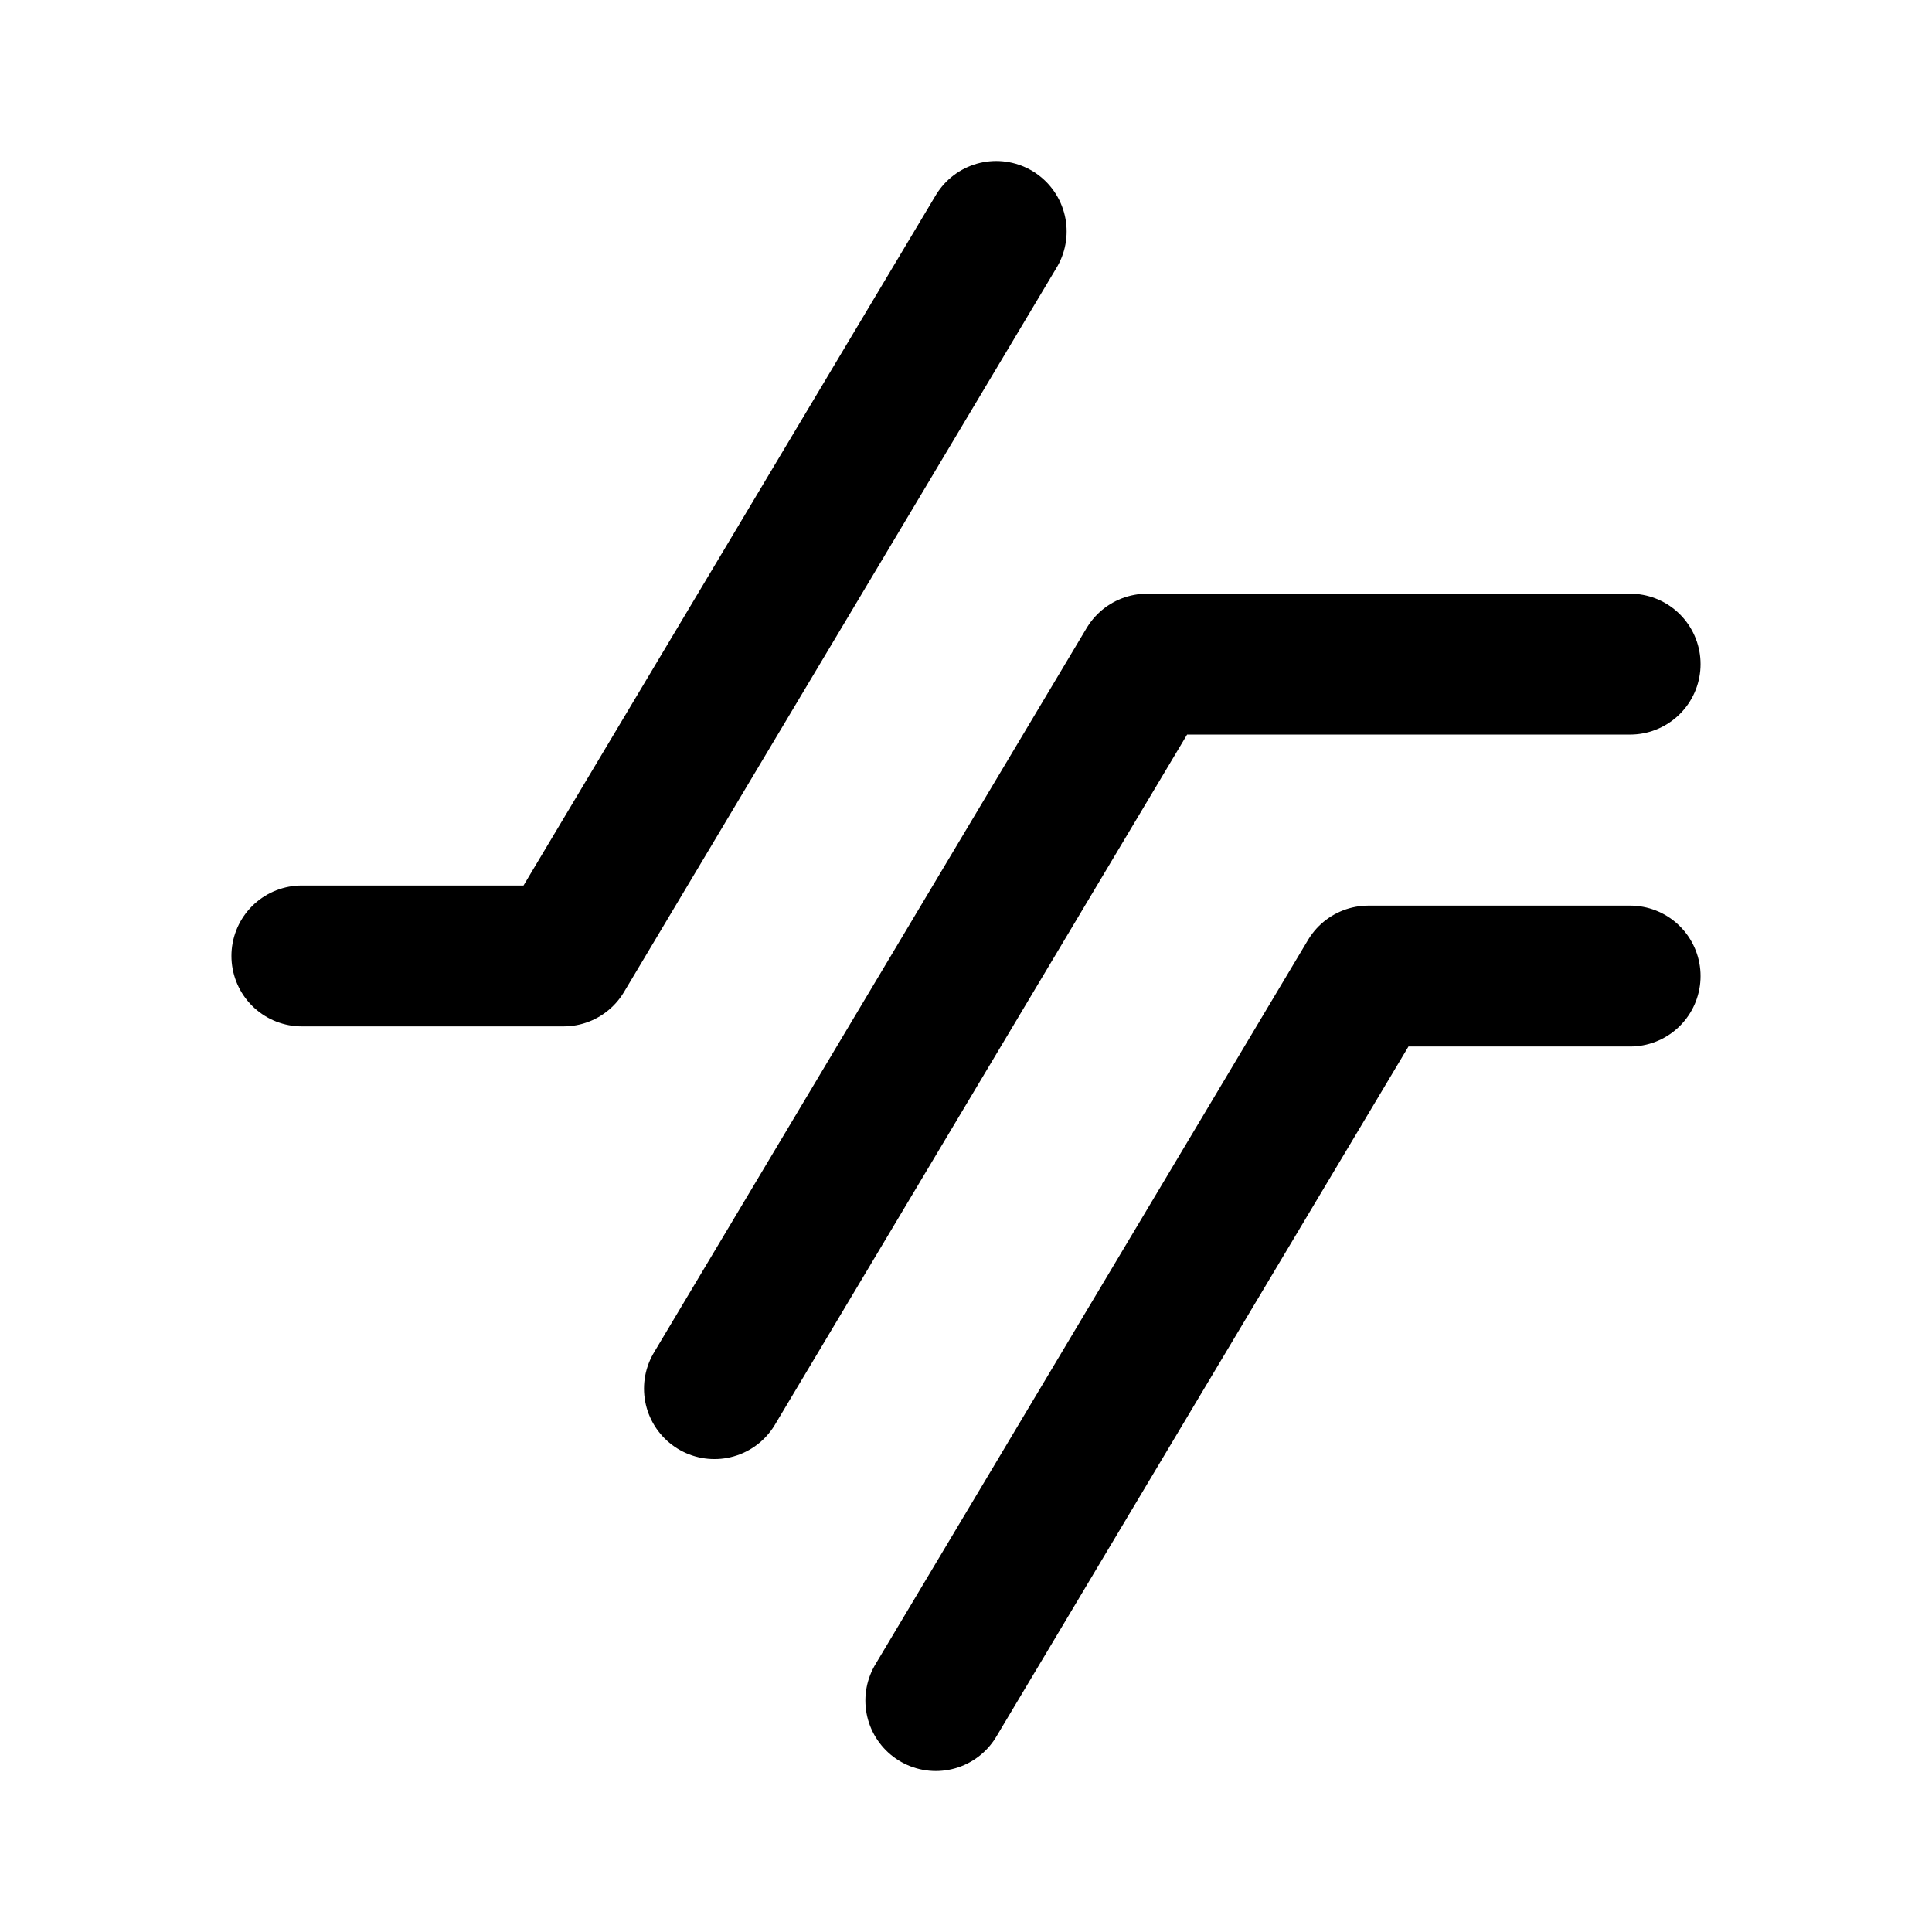
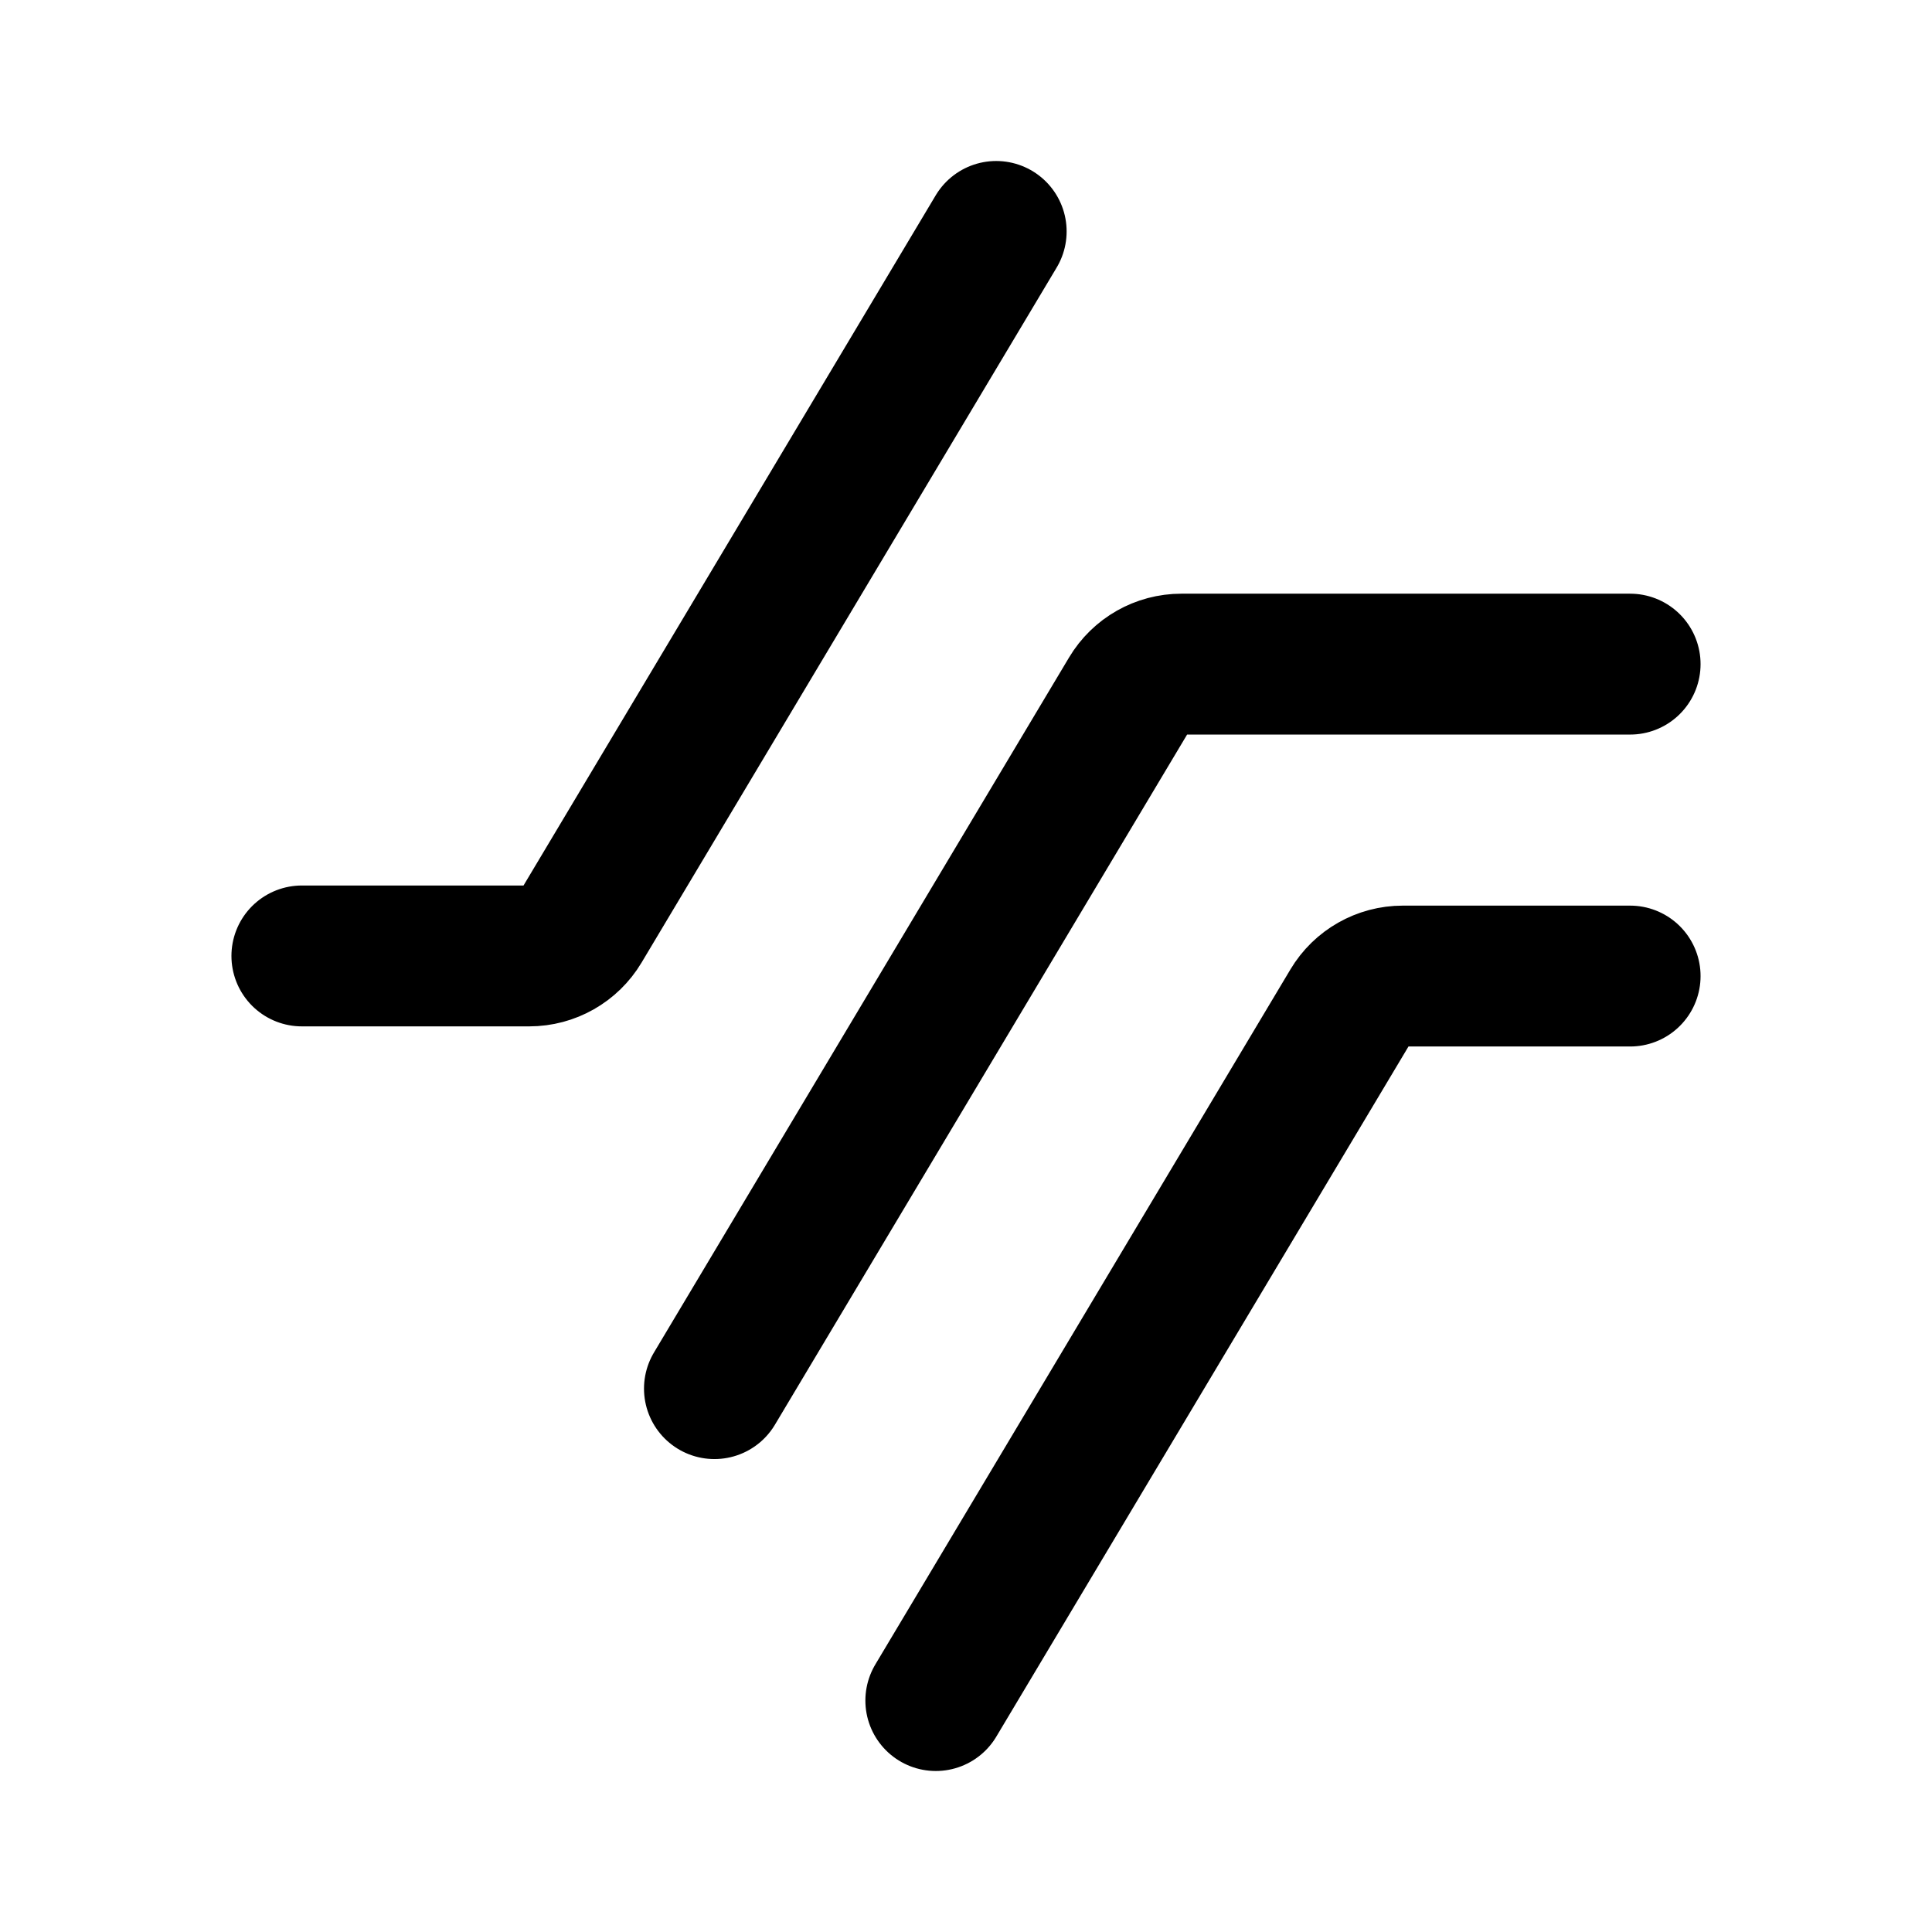
- <svg xmlns="http://www.w3.org/2000/svg" width="192" height="192">
-   <path stroke="#000" stroke-linecap="round" stroke-width="14" d="M162 66h-48m48 31h-26m-80-2H30m26 0 43-72m-6 146 43-72m-65 41 43-72" />
+ <svg xmlns="http://www.w3.org/2000/svg" width="192" height="192" fill="none">
+   <path d="M162 66h-44.595a6 6 0 0 0-5.151 2.924L71 138m91-41h-22.595a6 6 0 0 0-5.151 2.924L93 169M30 95h22.595a6 6 0 0 0 5.151-2.924L99 23" stroke="#000" stroke-width="14" stroke-linecap="round" stroke-linejoin="round" />
</svg>
